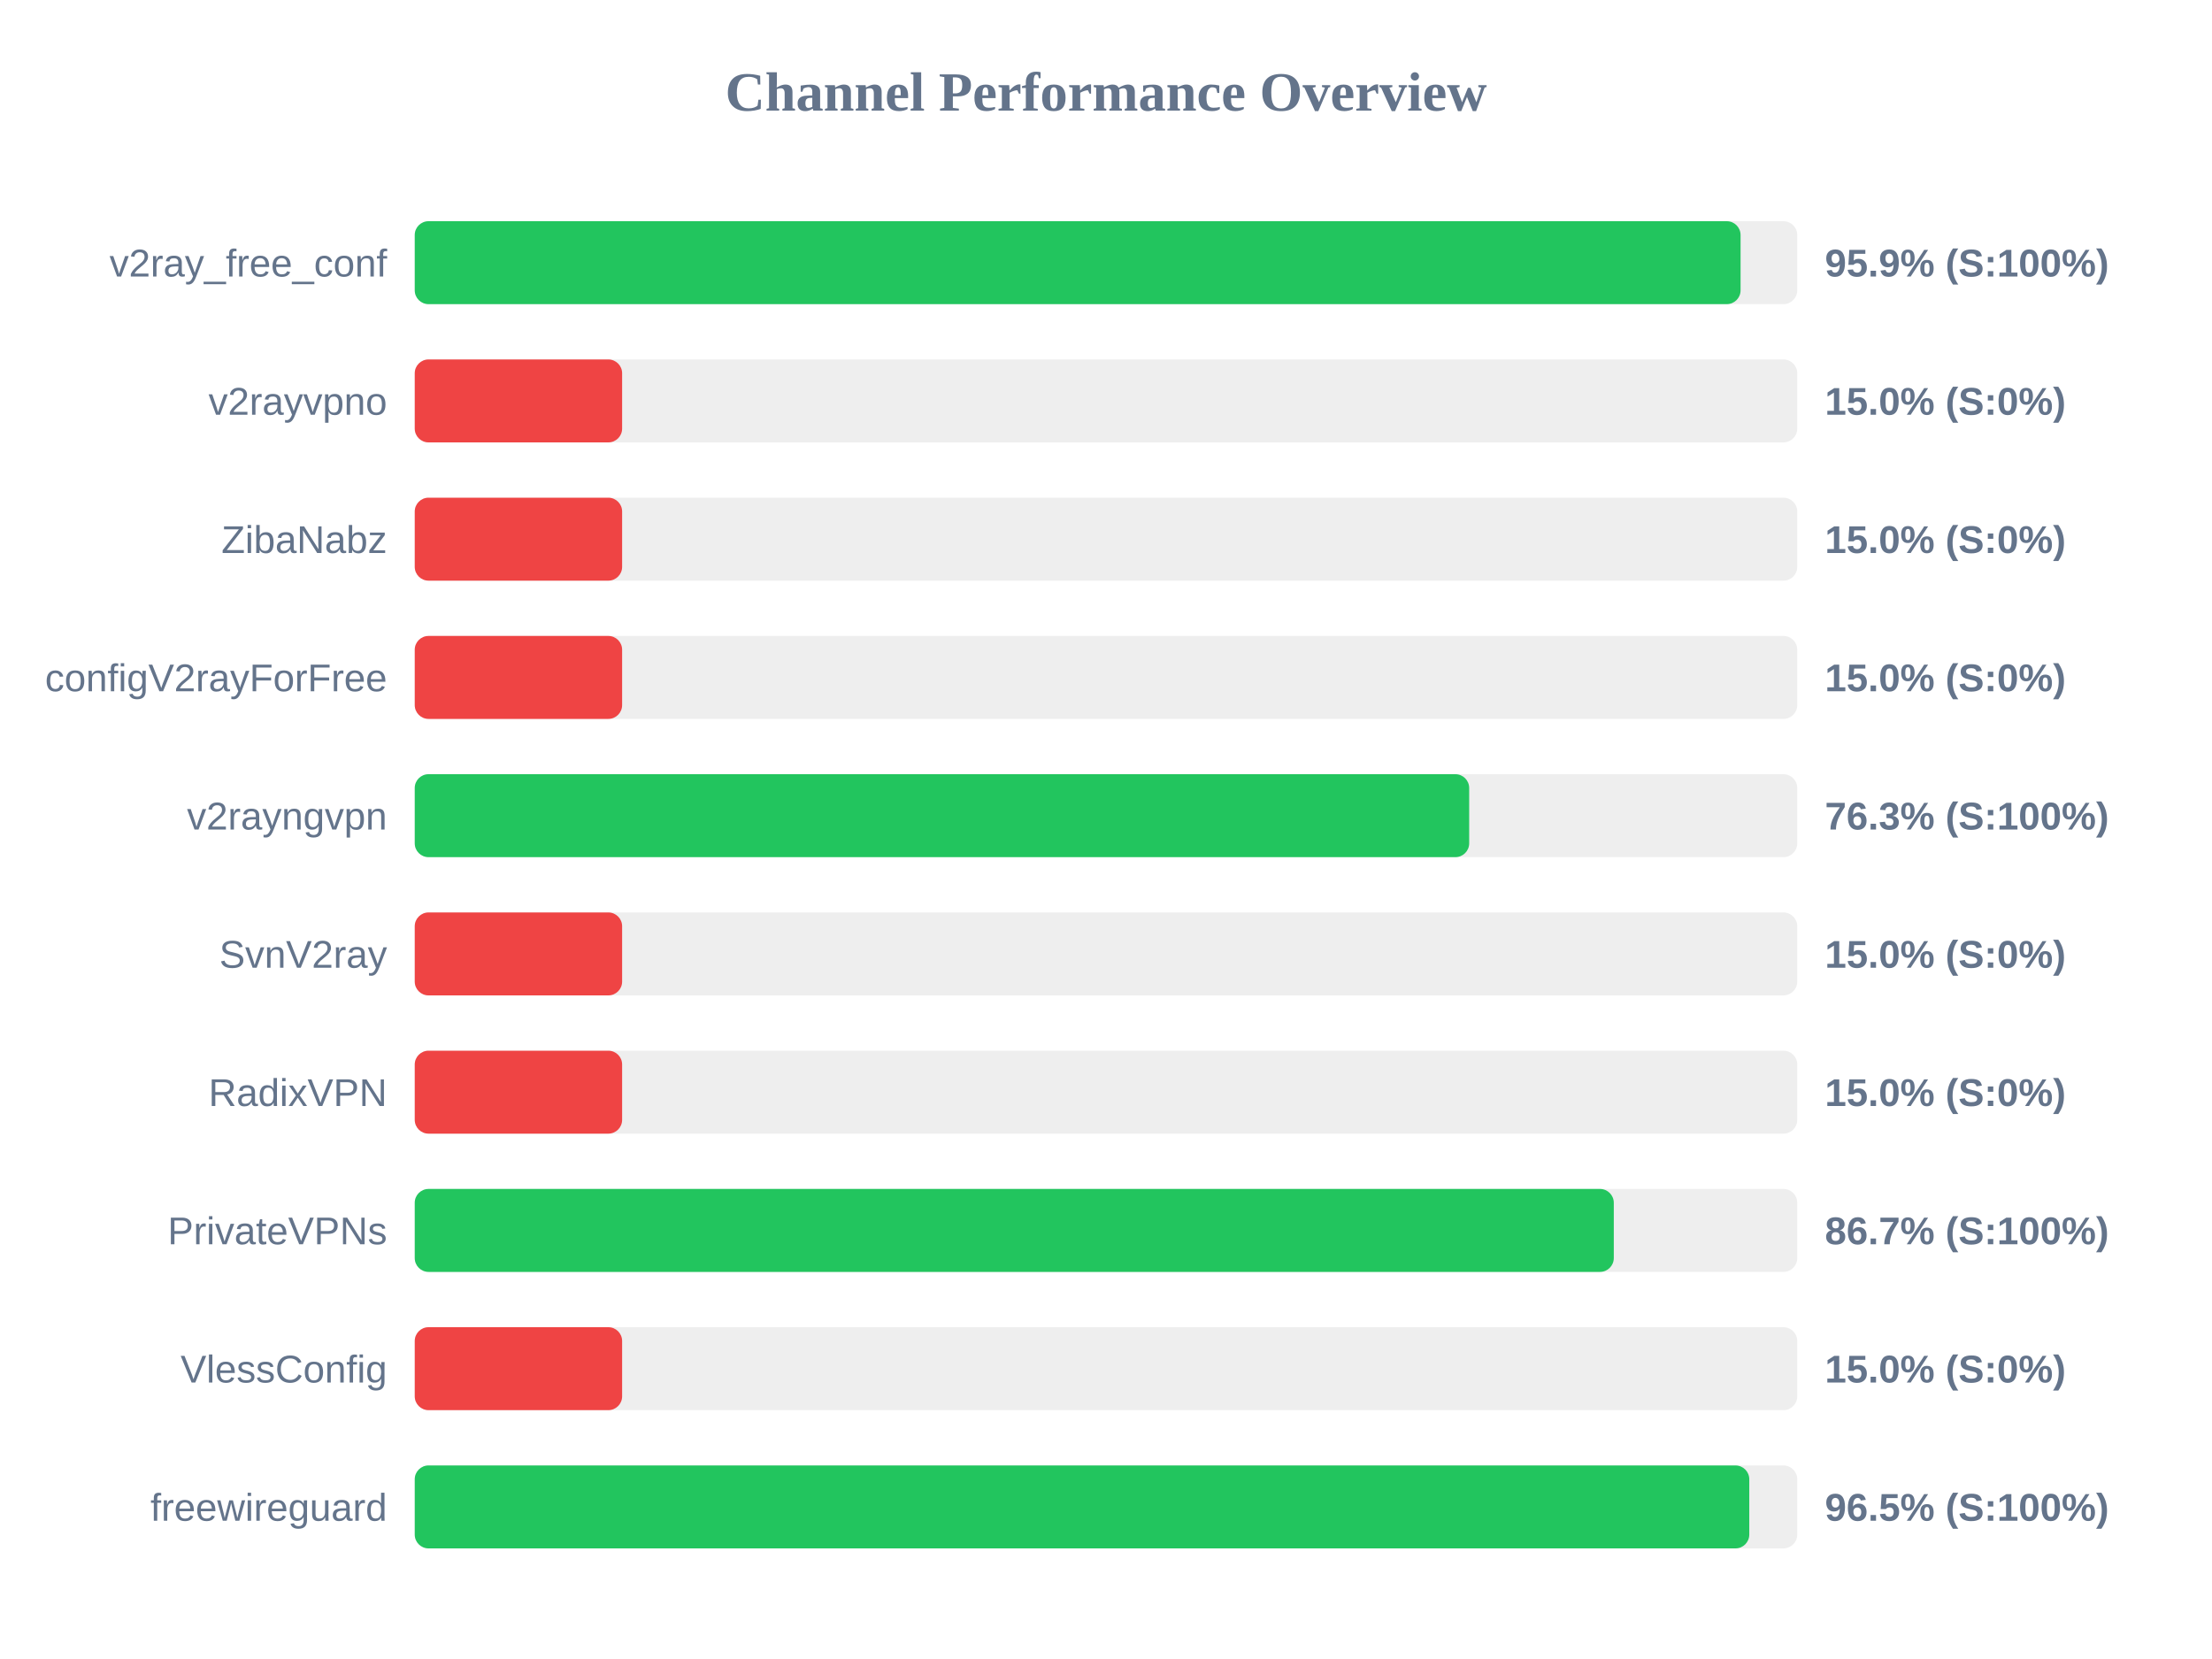
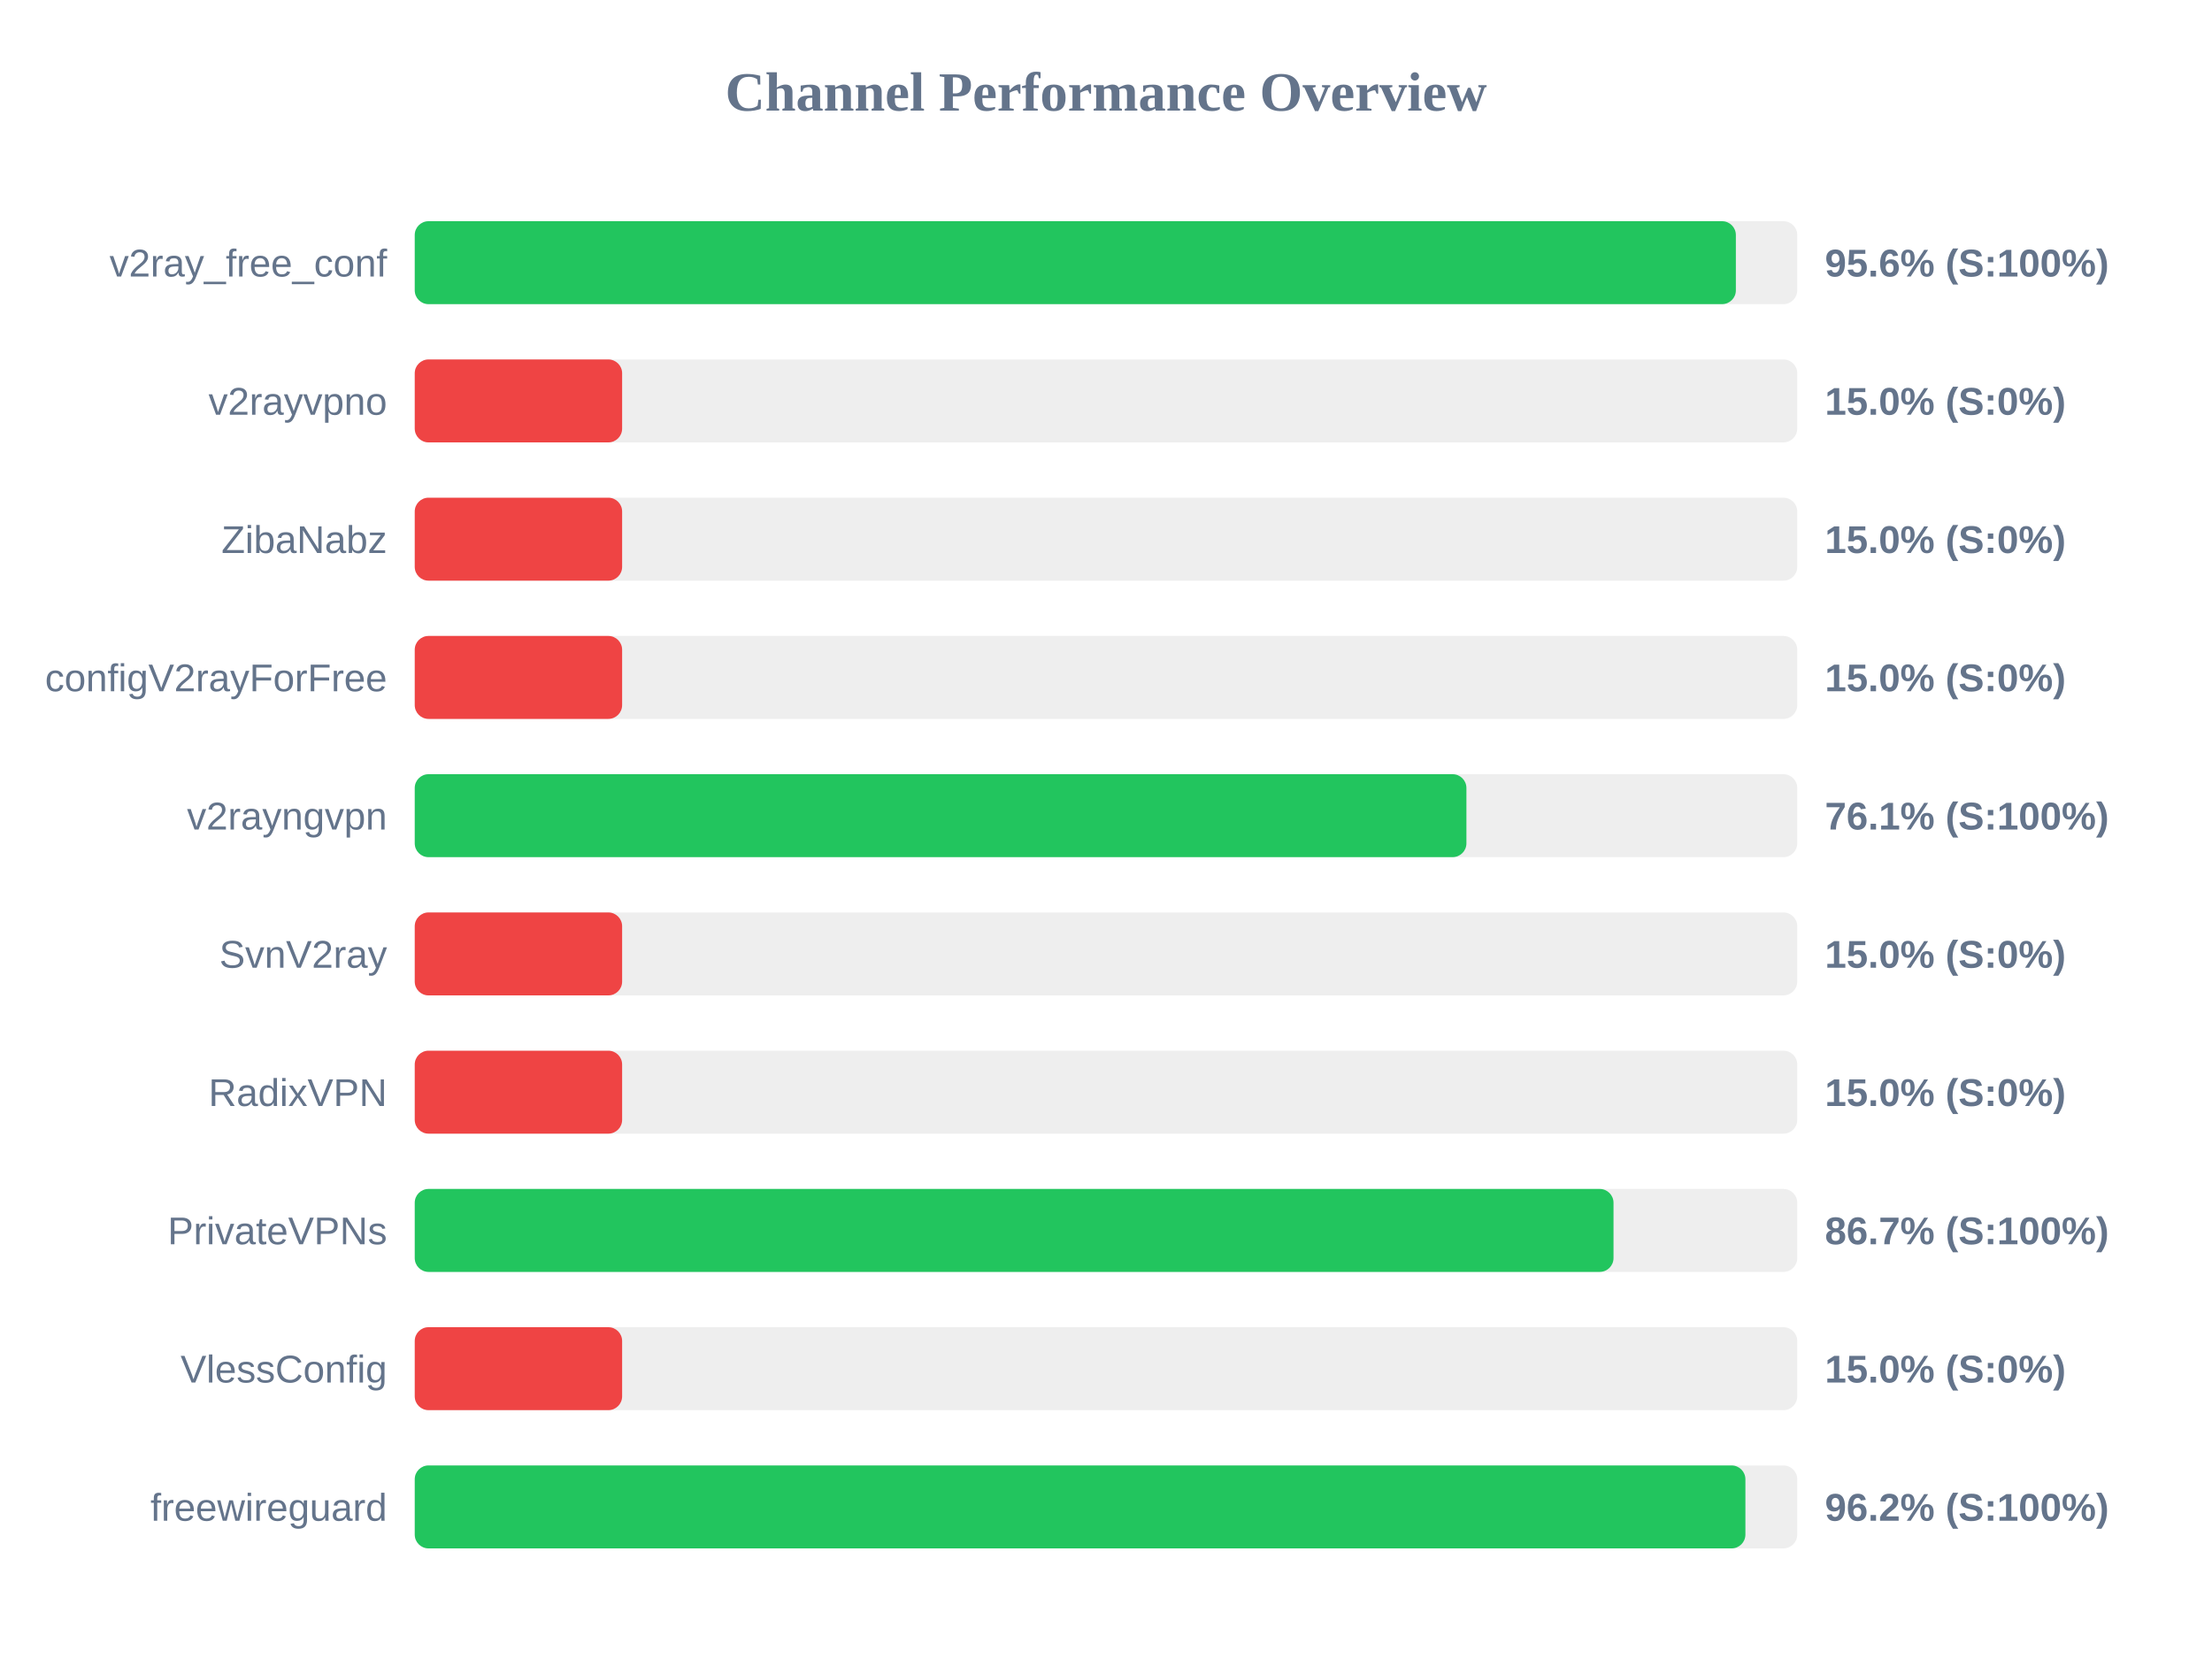
<svg xmlns="http://www.w3.org/2000/svg" width="800" height="600" version="1.1">
  <style>
        .row { font: 14px Arial; fill: #64748b; }
        .score { font: bold 14px Arial; fill: #64748b; }
    </style>
  <text x="400" y="40" text-anchor="middle" font-size="20px" font-weight="bold" fill="#64748b">Channel Performance Overview</text>
  <rect x="150" y="80" width="500" height="30" fill="#eee" rx="5" />
-   <rect x="150" y="80" width="479.5" height="30" fill="#22c55e" rx="5" />
+   <rect x="150" y="80" width="477.8" height="30" fill="#22c55e" rx="5" />
  <text x="140" y="100" text-anchor="end" class="row">v2ray_free_conf</text>
-   <text x="660" y="100" text-anchor="start" class="score">95.9% (S:100%)</text>
+   <text x="660" y="100" text-anchor="start" class="score">95.6% (S:100%)</text>
  <rect x="150" y="130" width="500" height="30" fill="#eee" rx="5" />
  <rect x="150" y="130" width="75.0" height="30" fill="#ef4444" rx="5" />
  <text x="140" y="150" text-anchor="end" class="row">v2rayvpno</text>
  <text x="660" y="150" text-anchor="start" class="score">15.0% (S:0%)</text>
  <rect x="150" y="180" width="500" height="30" fill="#eee" rx="5" />
  <rect x="150" y="180" width="75.0" height="30" fill="#ef4444" rx="5" />
  <text x="140" y="200" text-anchor="end" class="row">ZibaNabz</text>
  <text x="660" y="200" text-anchor="start" class="score">15.0% (S:0%)</text>
  <rect x="150" y="230" width="500" height="30" fill="#eee" rx="5" />
  <rect x="150" y="230" width="75.0" height="30" fill="#ef4444" rx="5" />
  <text x="140" y="250" text-anchor="end" class="row">configV2rayForFree</text>
  <text x="660" y="250" text-anchor="start" class="score">15.0% (S:0%)</text>
  <rect x="150" y="280" width="500" height="30" fill="#eee" rx="5" />
-   <rect x="150" y="280" width="381.35" height="30" fill="#22c55e" rx="5" />
+   <rect x="150" y="280" width="380.35" height="30" fill="#22c55e" rx="5" />
  <text x="140" y="300" text-anchor="end" class="row">v2rayngvpn</text>
-   <text x="660" y="300" text-anchor="start" class="score">76.3% (S:100%)</text>
+   <text x="660" y="300" text-anchor="start" class="score">76.1% (S:100%)</text>
  <rect x="150" y="330" width="500" height="30" fill="#eee" rx="5" />
  <rect x="150" y="330" width="75.0" height="30" fill="#ef4444" rx="5" />
  <text x="140" y="350" text-anchor="end" class="row">SvnV2ray</text>
  <text x="660" y="350" text-anchor="start" class="score">15.0% (S:0%)</text>
  <rect x="150" y="380" width="500" height="30" fill="#eee" rx="5" />
  <rect x="150" y="380" width="75.0" height="30" fill="#ef4444" rx="5" />
  <text x="140" y="400" text-anchor="end" class="row">RadixVPN</text>
  <text x="660" y="400" text-anchor="start" class="score">15.0% (S:0%)</text>
  <rect x="150" y="430" width="500" height="30" fill="#eee" rx="5" />
-   <rect x="150" y="430" width="433.65" height="30" fill="#22c55e" rx="5" />
+   <rect x="150" y="430" width="433.55" height="30" fill="#22c55e" rx="5" />
  <text x="140" y="450" text-anchor="end" class="row">PrivateVPNs</text>
  <text x="660" y="450" text-anchor="start" class="score">86.7% (S:100%)</text>
  <rect x="150" y="480" width="500" height="30" fill="#eee" rx="5" />
  <rect x="150" y="480" width="75.0" height="30" fill="#ef4444" rx="5" />
  <text x="140" y="500" text-anchor="end" class="row">VlessConfig</text>
  <text x="660" y="500" text-anchor="start" class="score">15.0% (S:0%)</text>
  <rect x="150" y="530" width="500" height="30" fill="#eee" rx="5" />
-   <rect x="150" y="530" width="482.65" height="30" fill="#22c55e" rx="5" />
+   <rect x="150" y="530" width="481.25" height="30" fill="#22c55e" rx="5" />
  <text x="140" y="550" text-anchor="end" class="row">freewireguard</text>
-   <text x="660" y="550" text-anchor="start" class="score">96.5% (S:100%)</text>
+   <text x="660" y="550" text-anchor="start" class="score">96.2% (S:100%)</text>
</svg>
